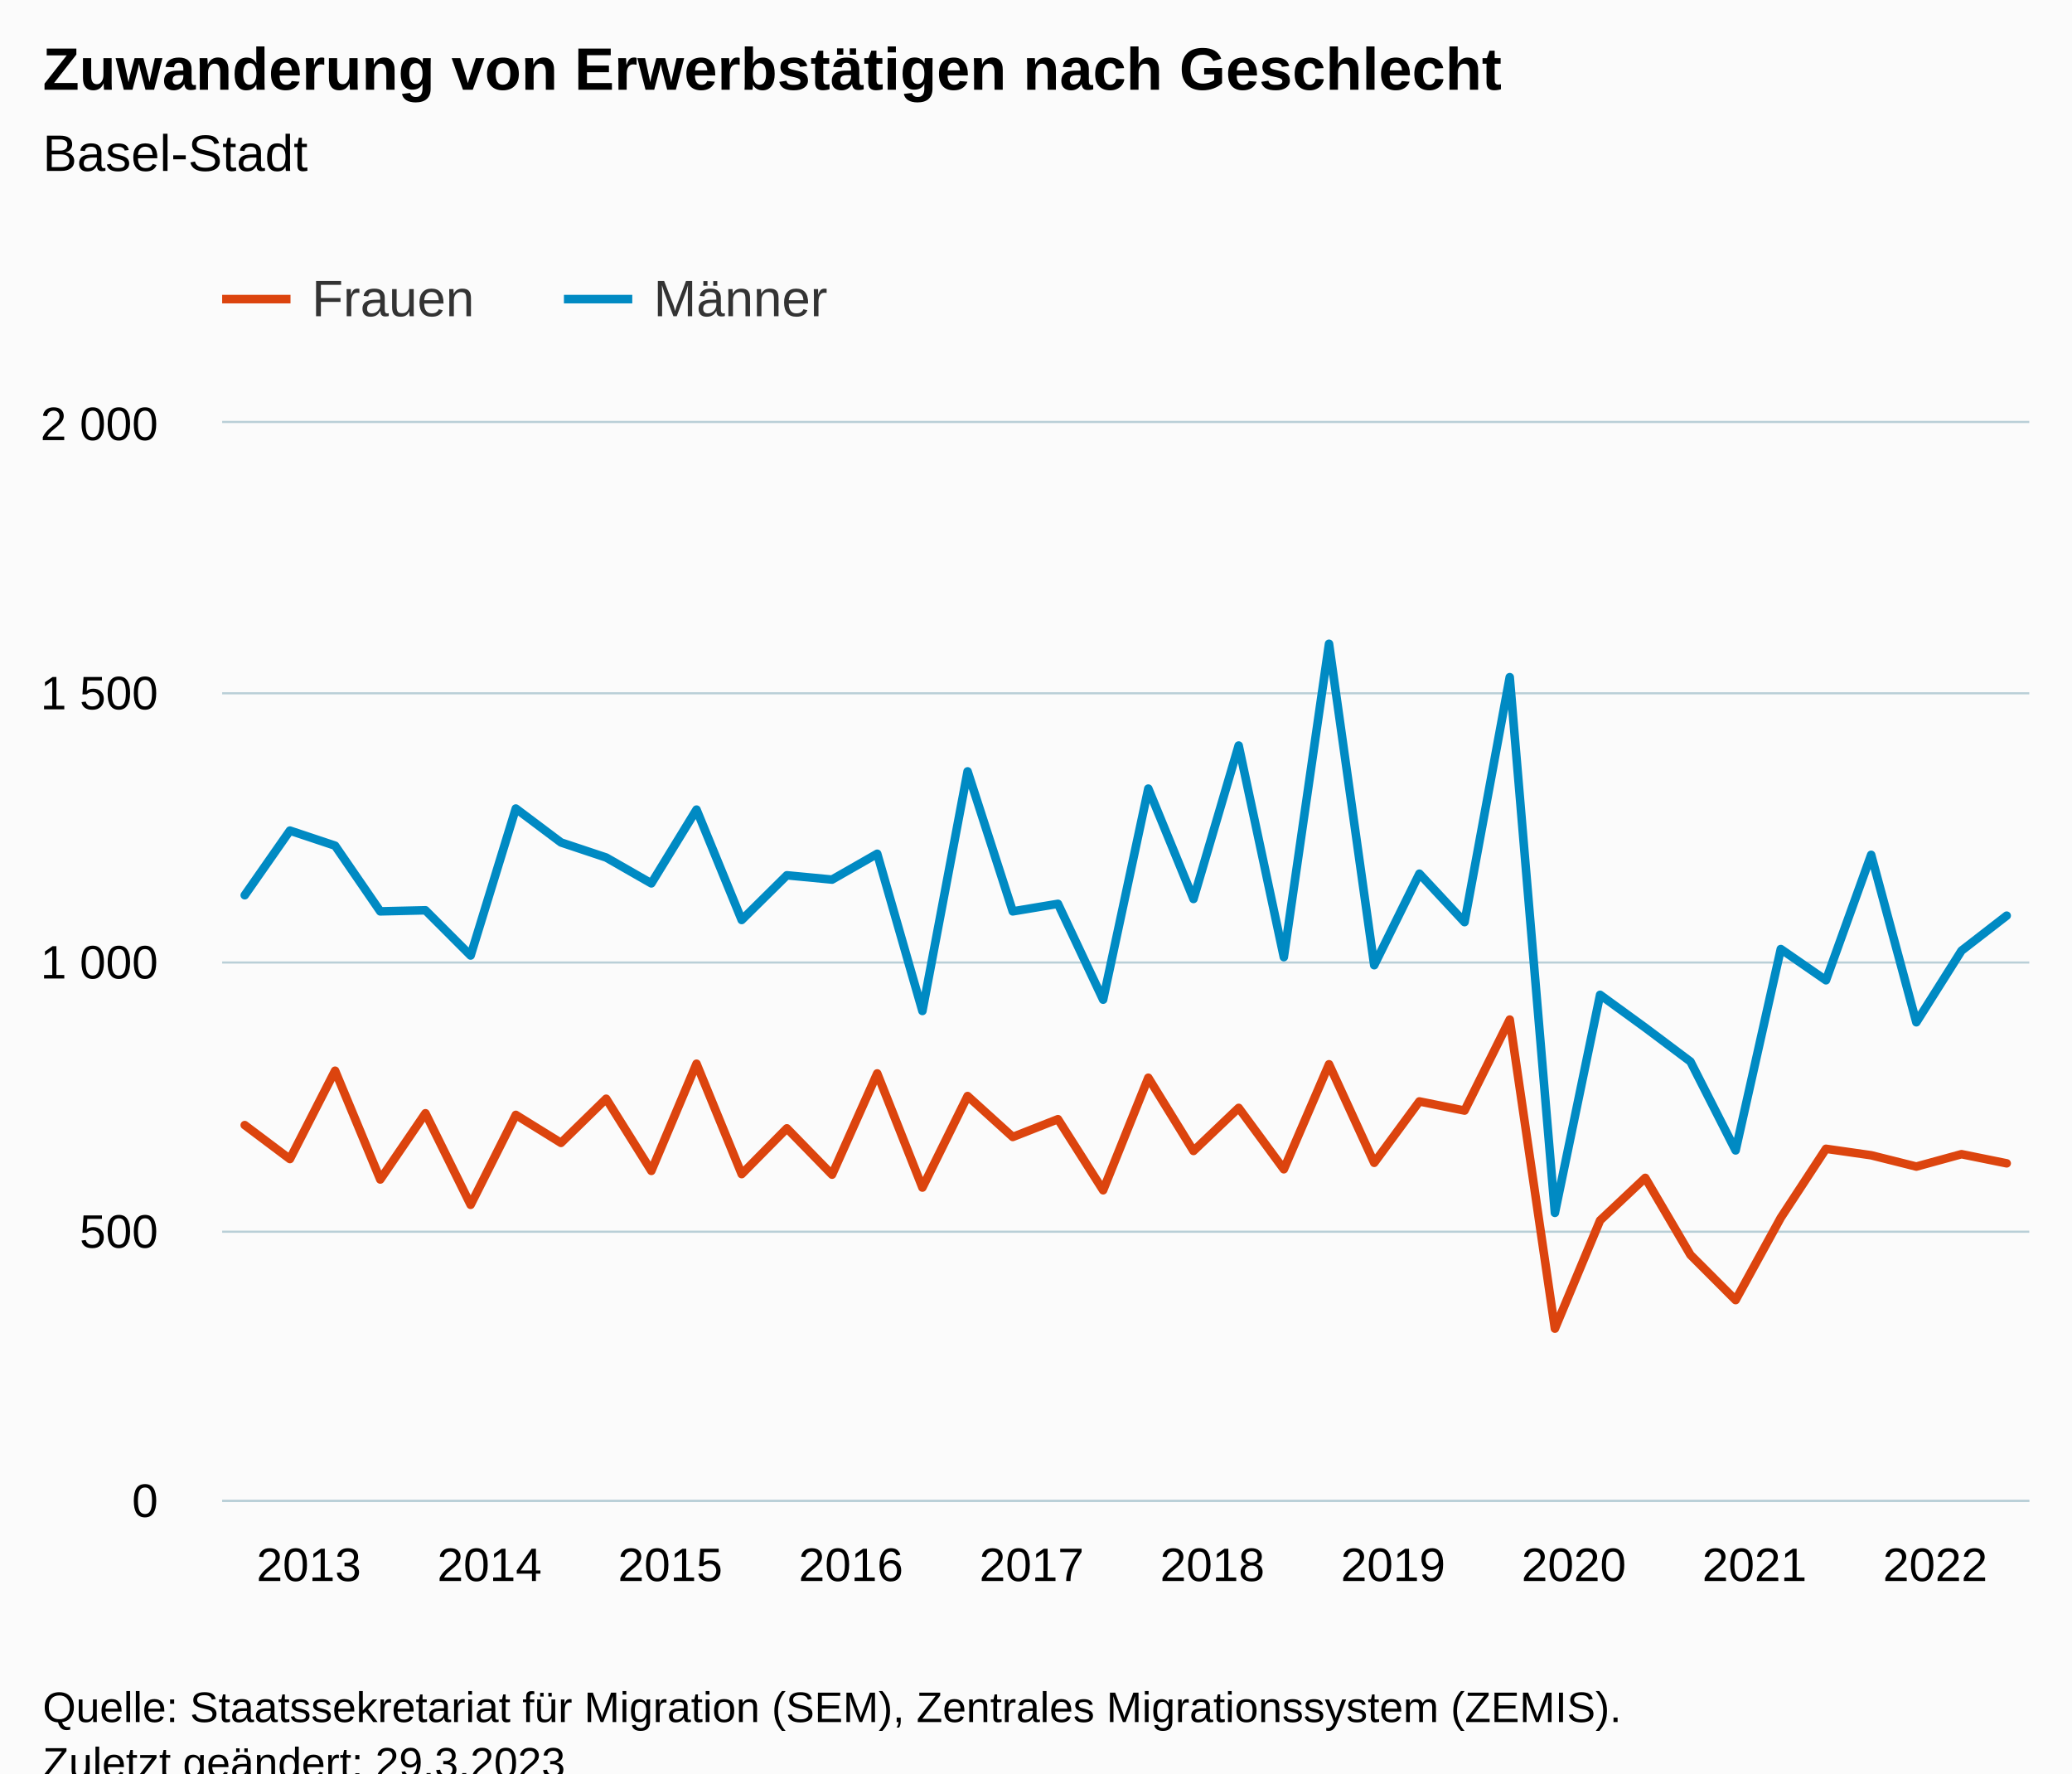
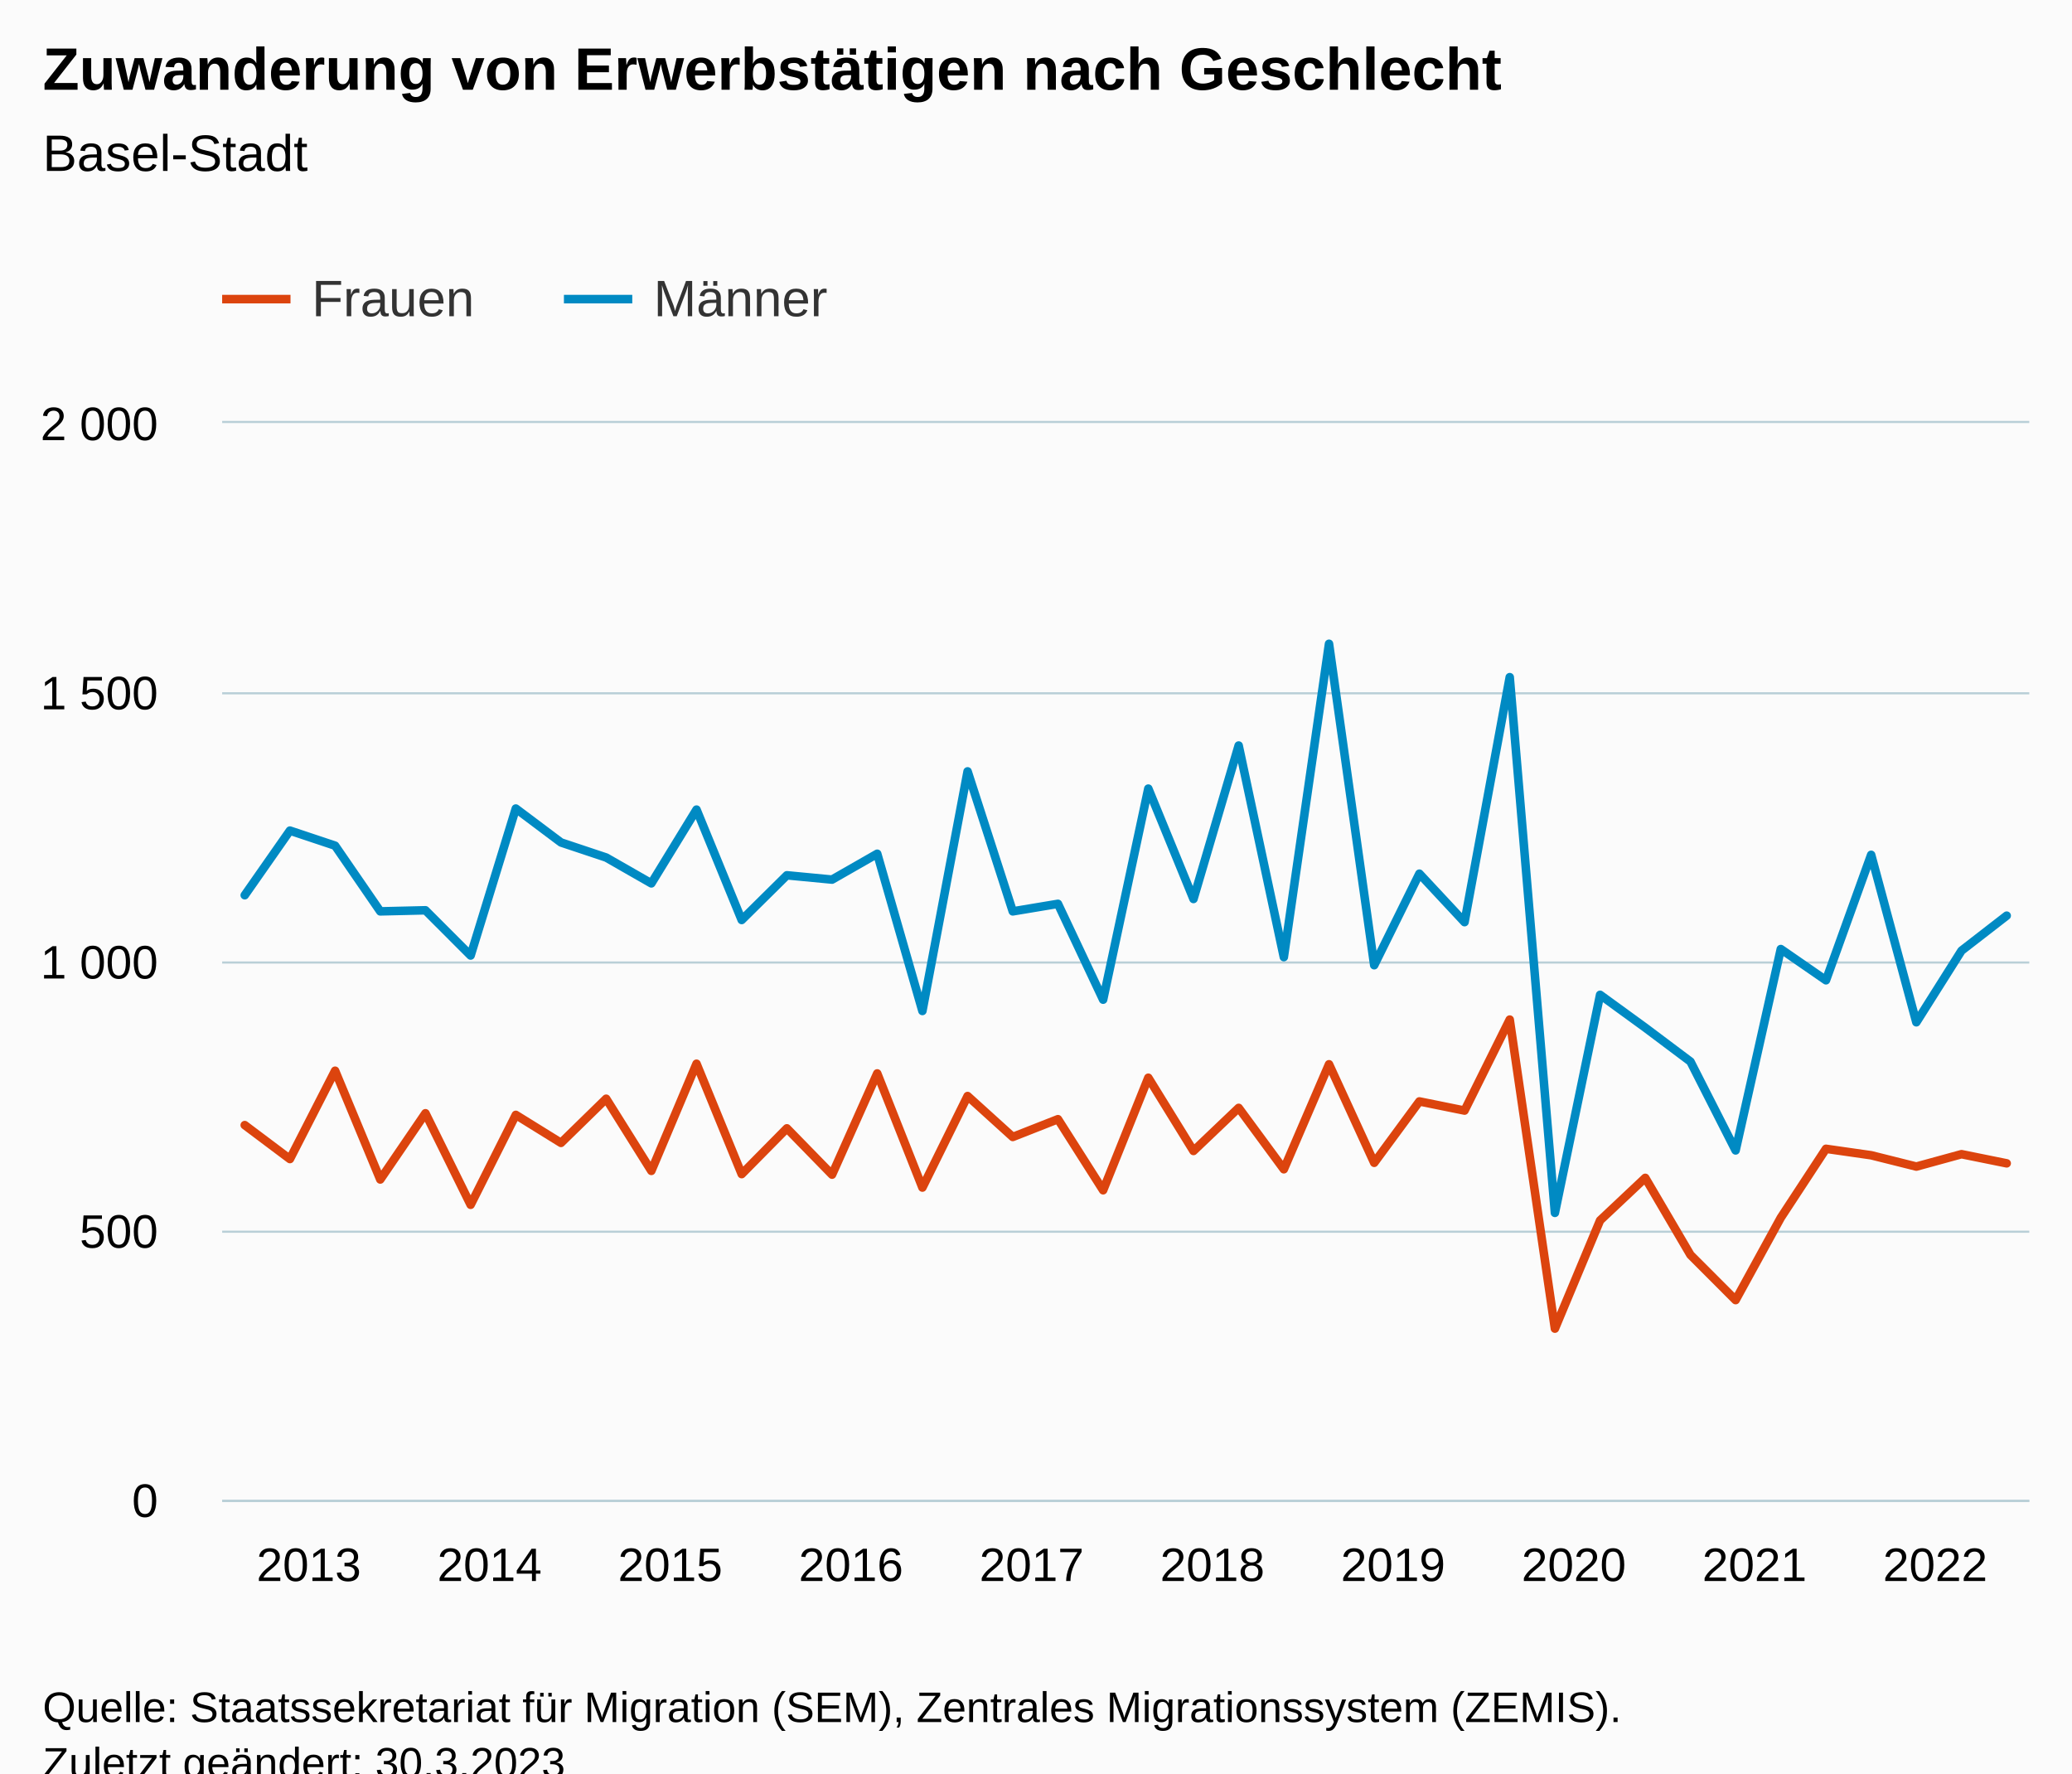
<svg xmlns="http://www.w3.org/2000/svg" version="1.1" class="highcharts-root" style="font-family:Arial;font-size:12px;" viewBox="0 0 485 415">
  <defs>
-     <clipPath id="highcharts-9sjx1d4-87-">
+     <clipPath id="highcharts-vhetn3n-87-">
      <rect x="0" y="0" width="423" height="252" fill="none" />
    </clipPath>
-     <clipPath id="highcharts-9sjx1d4-128-">
+     <clipPath id="highcharts-vhetn3n-128-">
      <rect x="0" y="0" width="423" height="252" fill="none" />
    </clipPath>
-     <clipPath id="highcharts-9sjx1d4-169-">
+     <clipPath id="highcharts-vhetn3n-169-">
      <rect x="52" y="99" width="423" height="252" fill="none" />
    </clipPath>
  </defs>
  <rect fill="#fbfbfb" class="highcharts-background" x="0" y="0" width="485" height="428" rx="0" ry="0" />
  <rect fill="none" class="highcharts-plot-background" x="52" y="99" width="423" height="252" />
  <g class="highcharts-pane-group" data-z-index="0" />
  <g class="highcharts-grid highcharts-xaxis-grid" data-z-index="1">
    <path fill="none" data-z-index="1" class="highcharts-grid-line" d="M 56.5 99 L 56.5 351" opacity="1" />
    <path fill="none" data-z-index="1" class="highcharts-grid-line" d="M 99.5 99 L 99.5 351" opacity="1" />
    <path fill="none" data-z-index="1" class="highcharts-grid-line" d="M 141.5 99 L 141.5 351" opacity="1" />
    <path fill="none" data-z-index="1" class="highcharts-grid-line" d="M 183.5 99 L 183.5 351" opacity="1" />
    <path fill="none" data-z-index="1" class="highcharts-grid-line" d="M 225.5 99 L 225.5 351" opacity="1" />
    <path fill="none" data-z-index="1" class="highcharts-grid-line" d="M 268.5 99 L 268.5 351" opacity="1" />
    <path fill="none" data-z-index="1" class="highcharts-grid-line" d="M 310.5 99 L 310.5 351" opacity="1" />
    <path fill="none" data-z-index="1" class="highcharts-grid-line" d="M 352.5 99 L 352.5 351" opacity="1" />
    <path fill="none" data-z-index="1" class="highcharts-grid-line" d="M 395.5 99 L 395.5 351" opacity="1" />
    <path fill="none" data-z-index="1" class="highcharts-grid-line" d="M 437.5 99 L 437.5 351" opacity="1" />
  </g>
  <g class="highcharts-grid highcharts-yaxis-grid" data-z-index="1">
    <path fill="none" stroke="#B9CFD7" stroke-width="0.5" data-z-index="1" class="highcharts-grid-line" d="M 52 351.25 L 475 351.25" opacity="1" />
    <path fill="none" stroke="#B9CFD7" stroke-width="0.5" data-z-index="1" class="highcharts-grid-line" d="M 52 288.25 L 475 288.25" opacity="1" />
    <path fill="none" stroke="#B9CFD7" stroke-width="0.5" data-z-index="1" class="highcharts-grid-line" d="M 52 225.25 L 475 225.25" opacity="1" />
    <path fill="none" stroke="#B9CFD7" stroke-width="0.5" data-z-index="1" class="highcharts-grid-line" d="M 52 162.25 L 475 162.25" opacity="1" />
    <path fill="none" stroke="#B9CFD7" stroke-width="0.5" data-z-index="1" class="highcharts-grid-line" d="M 52 98.75 L 475 98.75" opacity="1" />
  </g>
  <rect fill="none" class="highcharts-plot-border" data-z-index="1" x="52" y="99" width="423" height="252" />
  <g class="highcharts-axis highcharts-xaxis" data-z-index="2">
    <path fill="none" class="highcharts-axis-line" stroke="#B9CFD7" stroke-width="0.5" data-z-index="7" d="M 52 351.25 L 475 351.25" />
  </g>
  <g class="highcharts-axis highcharts-yaxis" data-z-index="2">
    <path fill="none" class="highcharts-axis-line" data-z-index="7" d="M 52 99 L 52 351" />
  </g>
  <g class="highcharts-series-group" data-z-index="3">
-     <g class="highcharts-series highcharts-series-0 highcharts-line-series" data-z-index="0.1" opacity="1" transform="translate(52,99) scale(1 1)" clip-path="url(#highcharts-9sjx1d4-128-)">
+     <g class="highcharts-series highcharts-series-0 highcharts-line-series" data-z-index="0.1" opacity="1" transform="translate(52,99) scale(1 1)" clip-path="url(#highcharts-vhetn3n-128-)">
      <path fill="none" d="M 5.287 164.304 L 15.863 172.242 L 26.438 151.578 L 37.013 177.03 L 47.587 161.532 L 58.163 182.952 L 68.737 161.91 L 79.312 168.462 L 89.888 158.13 L 100.463 175.014 L 111.037 149.94 L 121.612 175.77 L 132.188 165.06 L 142.762 175.896 L 153.338 152.208 L 163.912 178.92 L 174.488 157.5 L 185.062 167.076 L 195.637 162.918 L 206.213 179.55 L 216.787 153.216 L 227.363 170.352 L 237.938 160.272 L 248.512 174.636 L 259.087 150.066 L 269.663 173.124 L 280.238 158.76 L 290.812 160.902 L 301.387 139.608 L 311.962 211.932 L 322.538 186.606 L 333.113 176.652 L 343.688 194.67 L 354.262 205.254 L 364.837 185.976 L 375.413 169.848 L 385.988 171.36 L 396.562 174.006 L 407.137 171.108 L 417.712 173.25" class="highcharts-graph" data-z-index="1" stroke="#DC440E" stroke-width="2" stroke-linejoin="round" stroke-linecap="round" />
    </g>
    <g class="highcharts-markers highcharts-series-0 highcharts-line-series" data-z-index="0.1" opacity="1" transform="translate(52,99) scale(1 1)" clip-path="none" />
-     <g class="highcharts-series highcharts-series-1 highcharts-line-series" data-z-index="0.1" opacity="1" transform="translate(52,99) scale(1 1)" clip-path="url(#highcharts-9sjx1d4-128-)">
+     <g class="highcharts-series highcharts-series-1 highcharts-line-series" data-z-index="0.1" opacity="1" transform="translate(52,99) scale(1 1)" clip-path="url(#highcharts-vhetn3n-128-)">
      <path fill="none" d="M 5.287 110.502 L 15.863 95.382 L 26.438 98.91 L 37.013 114.282 L 47.587 114.03 L 58.163 124.614 L 68.737 90.216 L 79.312 98.154 L 89.888 101.682 L 100.463 107.73 L 111.037 90.468 L 121.612 116.298 L 132.188 105.84 L 142.762 106.848 L 153.338 100.8 L 163.912 137.592 L 174.488 81.522 L 185.062 114.282 L 195.637 112.518 L 206.213 134.946 L 216.787 85.554 L 227.363 111.384 L 237.938 75.474 L 248.512 124.992 L 259.087 51.66 L 269.663 126.882 L 280.238 105.462 L 290.812 116.802 L 301.387 59.472 L 311.962 184.842 L 322.538 133.812 L 333.113 141.498 L 343.688 149.436 L 354.262 170.226 L 364.837 123.102 L 375.413 130.41 L 385.988 101.052 L 396.562 140.238 L 407.137 123.48 L 417.712 115.29" class="highcharts-graph" data-z-index="1" stroke="#008AC3" stroke-width="2" stroke-linejoin="round" stroke-linecap="round" />
    </g>
    <g class="highcharts-markers highcharts-series-1 highcharts-line-series" data-z-index="0.1" opacity="1" transform="translate(52,99) scale(1 1)" clip-path="none" />
  </g>
  <text x="10" text-anchor="start" class="highcharts-title" data-z-index="4" style="color:#000000;font-size:14px;font-weight:bold;fill:#000000;" y="21">
    <tspan>Zuwanderung von Erwerbstätigen nach Geschlecht</tspan>
  </text>
  <text x="10" text-anchor="start" class="highcharts-subtitle" data-z-index="4" style="color:#000000;font-size:12px;font-weight:normal;fill:#000000;" y="40">
    <tspan>Basel-Stadt</tspan>
  </text>
  <text x="10" text-anchor="start" class="highcharts-caption" data-z-index="4" style="color:#666666;fill:#666666;" y="385" />
  <g class="highcharts-legend" data-z-index="7" transform="translate(44,56)">
    <rect fill="none" class="highcharts-legend-box" rx="0" ry="0" x="0" y="0" width="158" height="31" visibility="visible" />
    <g data-z-index="1">
      <g>
        <g class="highcharts-legend-item highcharts-line-series highcharts-color-undefined highcharts-series-0" data-z-index="1" transform="translate(8,3)">
          <path fill="none" d="M 0 11 L 16 11" class="highcharts-graph" stroke="#DC440E" stroke-width="2" />
          <text x="21" style="color:#333333;cursor:pointer;font-size:12px;font-weight:normal;fill:#333333;" text-anchor="start" data-z-index="2" y="15">
            <tspan>Frauen</tspan>
          </text>
        </g>
        <g class="highcharts-legend-item highcharts-line-series highcharts-color-undefined highcharts-series-1" data-z-index="1" transform="translate(88,3)">
          <path fill="none" d="M 0 11 L 16 11" class="highcharts-graph" stroke="#008AC3" stroke-width="2" />
          <text x="21" y="15" style="color:#333333;cursor:pointer;font-size:12px;font-weight:normal;fill:#333333;" text-anchor="start" data-z-index="2">
            <tspan>Männer</tspan>
          </text>
        </g>
      </g>
    </g>
  </g>
  <g class="highcharts-axis-labels highcharts-xaxis-labels" data-z-index="7">
    <text x="72.287" style="color:#000000;cursor:default;font-size:11px;fill:#000000;" text-anchor="middle" transform="translate(0,0)" y="370" opacity="1">2013</text>
    <text x="114.588" style="color:#000000;cursor:default;font-size:11px;fill:#000000;" text-anchor="middle" transform="translate(0,0)" y="370" opacity="1">2014</text>
    <text x="156.887" style="color:#000000;cursor:default;font-size:11px;fill:#000000;" text-anchor="middle" transform="translate(0,0)" y="370" opacity="1">2015</text>
    <text x="199.188" style="color:#000000;cursor:default;font-size:11px;fill:#000000;" text-anchor="middle" transform="translate(0,0)" y="370" opacity="1">2016</text>
    <text x="241.488" style="color:#000000;cursor:default;font-size:11px;fill:#000000;" text-anchor="middle" transform="translate(0,0)" y="370" opacity="1">2017</text>
    <text x="283.788" style="color:#000000;cursor:default;font-size:11px;fill:#000000;" text-anchor="middle" transform="translate(0,0)" y="370" opacity="1">2018</text>
    <text x="326.087" style="color:#000000;cursor:default;font-size:11px;fill:#000000;" text-anchor="middle" transform="translate(0,0)" y="370" opacity="1">2019</text>
    <text x="368.387" style="color:#000000;cursor:default;font-size:11px;fill:#000000;" text-anchor="middle" transform="translate(0,0)" y="370" opacity="1">2020</text>
    <text x="410.688" style="color:#000000;cursor:default;font-size:11px;fill:#000000;" text-anchor="middle" transform="translate(0,0)" y="370" opacity="1">2021</text>
    <text x="452.988" style="color:#000000;cursor:default;font-size:11px;fill:#000000;" text-anchor="middle" transform="translate(0,0)" y="370" opacity="1">2022</text>
  </g>
  <g class="highcharts-axis-labels highcharts-yaxis-labels" data-z-index="7">
    <text x="37" style="color:#000000;cursor:default;font-size:11px;fill:#000000;" text-anchor="end" transform="translate(0,0)" y="355" opacity="1">0</text>
    <text x="37" style="color:#000000;cursor:default;font-size:11px;fill:#000000;" text-anchor="end" transform="translate(0,0)" y="292" opacity="1">500</text>
    <text x="37" style="color:#000000;cursor:default;font-size:11px;fill:#000000;" text-anchor="end" transform="translate(0,0)" y="229" opacity="1">
      <tspan>1 000</tspan>
    </text>
    <text x="37" style="color:#000000;cursor:default;font-size:11px;fill:#000000;" text-anchor="end" transform="translate(0,0)" y="166" opacity="1">
      <tspan>1 500</tspan>
    </text>
    <text x="37" style="color:#000000;cursor:default;font-size:11px;fill:#000000;" text-anchor="end" transform="translate(0,0)" y="103" opacity="1">
      <tspan>2 000</tspan>
    </text>
  </g>
  <text x="10" class="highcharts-credits" text-anchor="start" data-z-index="8" style="cursor:default;color:#000000;font-size:10px;fill:#000000;" y="403">
    <tspan>Quelle: Staatssekretariat für Migration (SEM), Zentrales Migrationssystem (ZEMIS).</tspan>
-     <tspan x="10" dy="13">Zuletzt geändert: 29.3.2023</tspan>
+     <tspan x="10" dy="13">Zuletzt geändert: 30.3.2023</tspan>
  </text>
-   <g class="highcharts-control-points" data-z-index="99" clip-path="url(#highcharts-9sjx1d4-169-)" />
+   <g class="highcharts-control-points" data-z-index="99" clip-path="url(#highcharts-vhetn3n-169-)" />
</svg>
